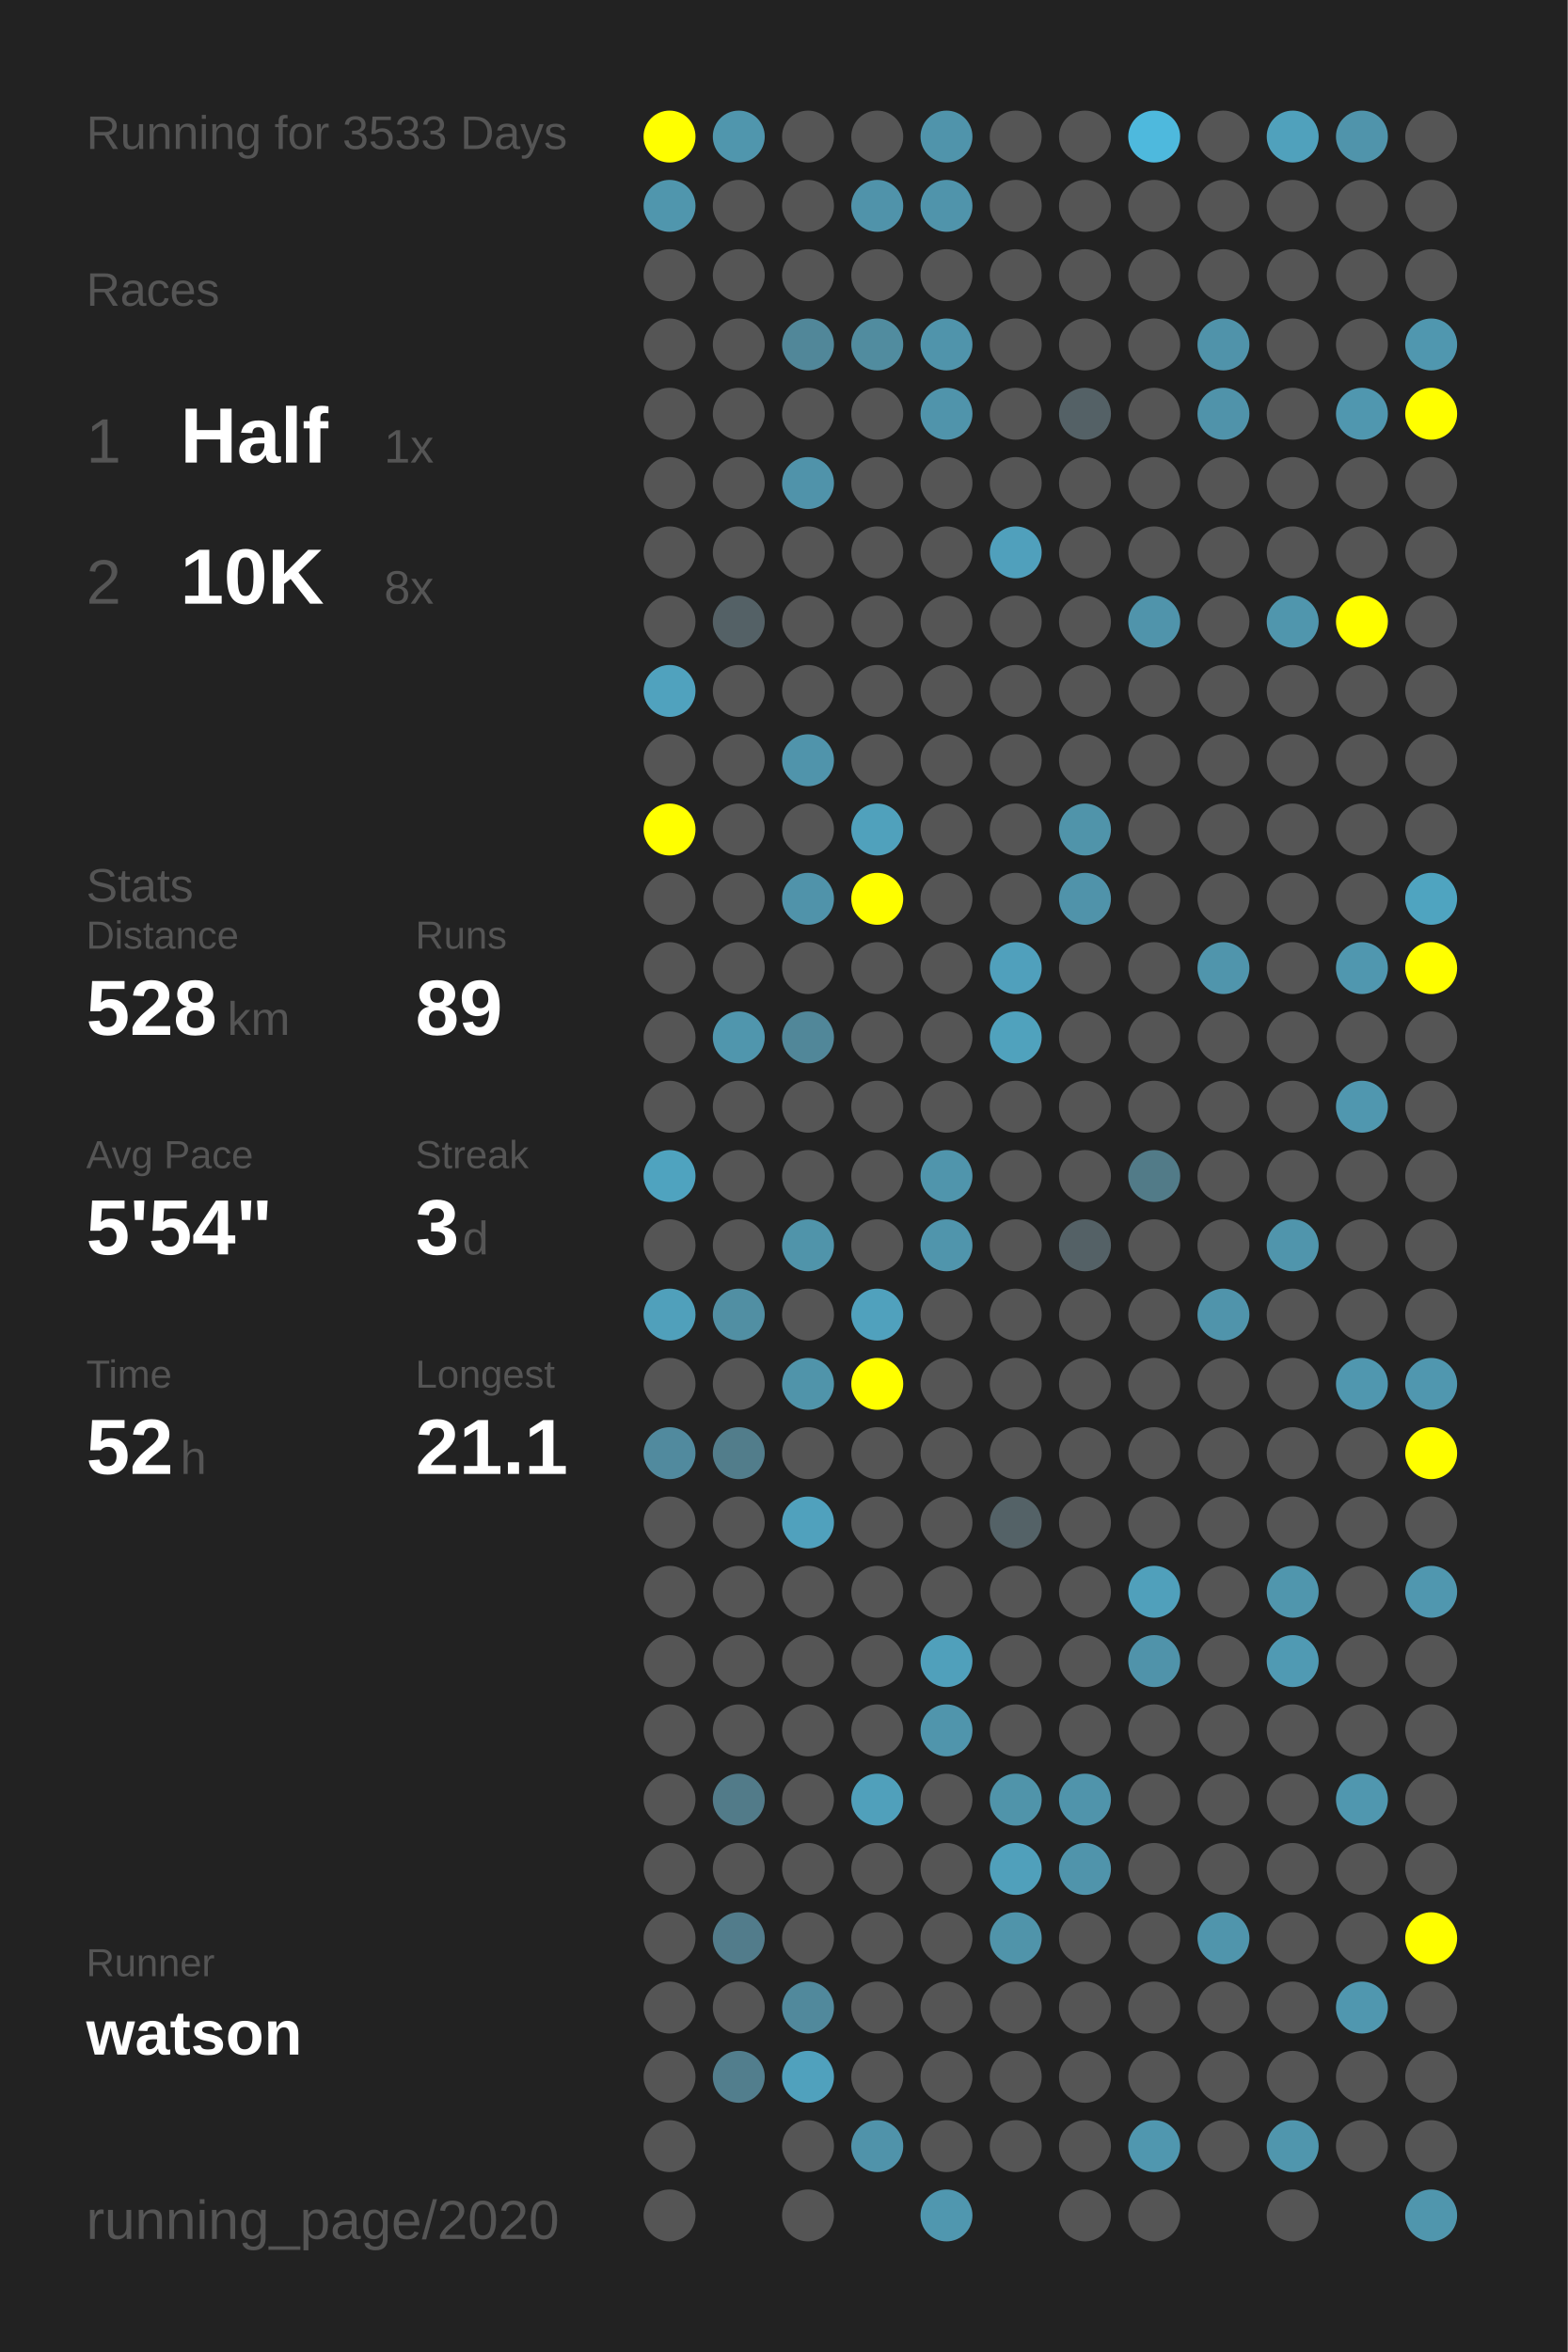
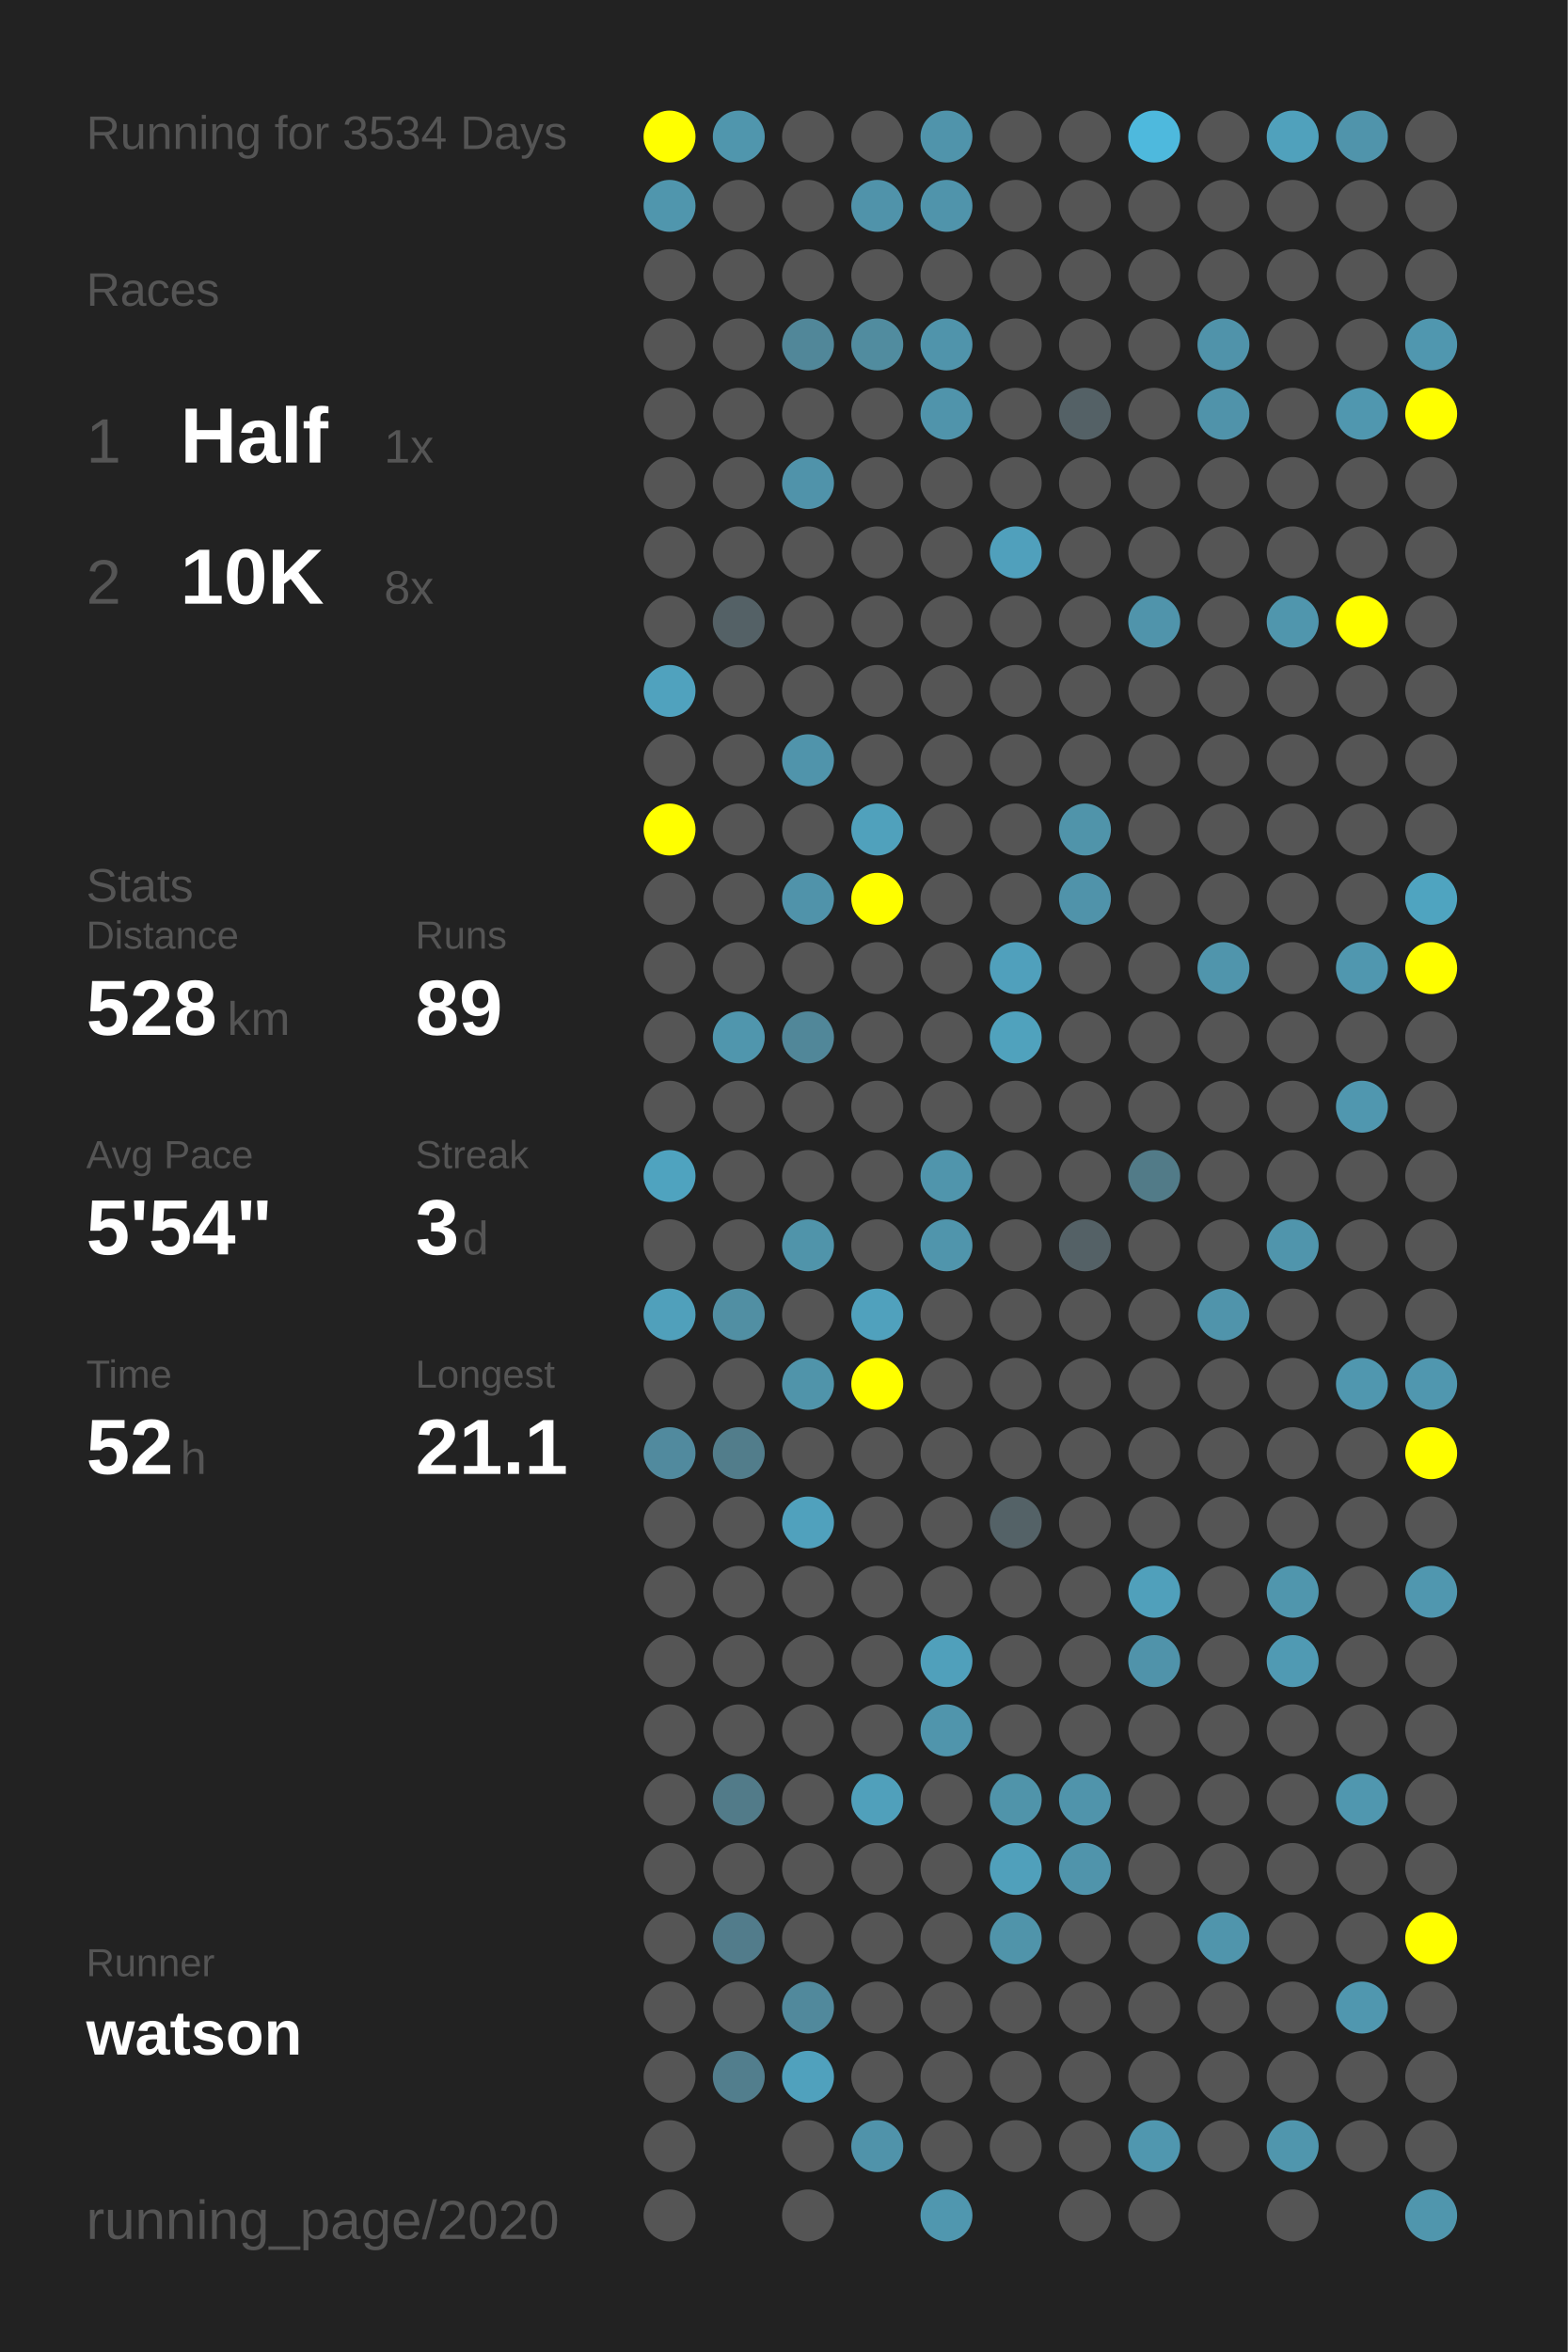
<svg xmlns="http://www.w3.org/2000/svg" baseProfile="full" height="300mm" version="1.1" viewBox="0,0,200,300" width="200mm">
  <defs />
  <rect fill="#222222" height="300" width="200" x="0" y="0" />
-   <text fill="#555555" style="font-size:6px; font-family:Arial;" x="11" y="19">Running for 3533 Days</text>
+   <text fill="#555555" style="font-size:6px; font-family:Arial;" x="11" y="19">Running for 3534 Days</text>
  <text fill="#555555" style="font-size:6px; font-family:Arial;" x="11" y="39">Races</text>
  <text fill="#555555" style="font-size:8px; font-family:Arial;" x="11" y="59">1</text>
  <text fill="#FFFFFF" style="font-size:10px; font-family:Arial; font-weight:bold;" x="23" y="59">Half</text>
  <text fill="#555555" style="font-size:6px; font-family:Arial;" x="49" y="59">1x</text>
  <text fill="#555555" style="font-size:8px; font-family:Arial;" x="11" y="77">2</text>
  <text fill="#FFFFFF" style="font-size:10px; font-family:Arial; font-weight:bold;" x="23" y="77">10K</text>
  <text fill="#555555" style="font-size:6px; font-family:Arial;" x="49" y="77">8x</text>
  <text fill="#555555" style="font-size:6px; font-family:Arial;" x="11" y="115">Stats</text>
  <text fill="#555555" style="font-size:5px; font-family:Arial;" x="11" y="121">Distance</text>
  <text fill="#FFFFFF" style="font-size:10px; font-family:Arial; font-weight:bold;" x="11" y="132">528</text>
  <text fill="#555555" style="font-size:6px; font-family:Arial;" x="29" y="132">km</text>
  <text fill="#555555" style="font-size:5px; font-family:Arial;" x="53" y="121">Runs</text>
  <text fill="#FFFFFF" style="font-size:10px; font-family:Arial; font-weight:bold;" x="53" y="132">89</text>
  <text fill="#555555" style="font-size:5px; font-family:Arial;" x="11" y="149">Avg Pace</text>
  <text fill="#FFFFFF" style="font-size:10px; font-family:Arial; font-weight:bold;" x="11" y="160">5'54"</text>
  <text fill="#555555" style="font-size:5px; font-family:Arial;" x="53" y="149">Streak</text>
  <text fill="#FFFFFF" style="font-size:10px; font-family:Arial; font-weight:bold;" x="53" y="160">3</text>
  <text fill="#555555" style="font-size:6px; font-family:Arial;" x="59" y="160">d</text>
  <text fill="#555555" style="font-size:5px; font-family:Arial;" x="11" y="177">Time</text>
  <text fill="#FFFFFF" style="font-size:10px; font-family:Arial; font-weight:bold;" x="11" y="188">52</text>
  <text fill="#555555" style="font-size:6px; font-family:Arial;" x="23" y="188">h</text>
  <text fill="#555555" style="font-size:5px; font-family:Arial;" x="53" y="177">Longest</text>
  <text fill="#FFFFFF" style="font-size:10px; font-family:Arial; font-weight:bold;" x="53" y="188">21.1</text>
  <text fill="#555555" style="font-size:5px; font-family:Arial;" x="11" y="252.065">Runner</text>
  <text fill="#FFFFFF" style="font-size:8px; font-family:Arial; font-weight:bold;" x="11" y="262.065">watson</text>
  <text fill="#555555" style="font-size:7px; font-family:Arial;" x="11" y="285.581">running_page/2020</text>
  <circle cx="85.417" cy="17.419" fill="#FFFF00" r="3.312" />
  <circle cx="85.417" cy="26.258" fill="#5096ad" r="3.312" />
  <circle cx="85.417" cy="35.097" fill="#555555" r="3.312" />
  <circle cx="85.417" cy="43.935" fill="#555555" r="3.312" />
  <circle cx="85.417" cy="52.774" fill="#555555" r="3.312" />
  <circle cx="85.417" cy="61.613" fill="#555555" r="3.312" />
  <circle cx="85.417" cy="70.452" fill="#555555" r="3.312" />
  <circle cx="85.417" cy="79.29" fill="#555555" r="3.312" />
  <circle cx="85.417" cy="88.129" fill="#50a2be" r="3.312" />
  <circle cx="85.417" cy="96.968" fill="#555555" r="3.312" />
  <circle cx="85.417" cy="105.806" fill="#FFFF00" r="3.312" />
  <circle cx="85.417" cy="114.645" fill="#555555" r="3.312" />
  <circle cx="85.417" cy="123.484" fill="#555555" r="3.312" />
  <circle cx="85.417" cy="132.323" fill="#555555" r="3.312" />
  <circle cx="85.417" cy="141.161" fill="#555555" r="3.312" />
  <circle cx="85.417" cy="150" fill="#4fa3bf" r="3.312" />
  <circle cx="85.417" cy="158.839" fill="#555555" r="3.312" />
  <circle cx="85.417" cy="167.677" fill="#50a0bb" r="3.312" />
  <circle cx="85.417" cy="176.516" fill="#555555" r="3.312" />
  <circle cx="85.417" cy="185.355" fill="#518a9e" r="3.312" />
  <circle cx="85.417" cy="194.194" fill="#555555" r="3.312" />
  <circle cx="85.417" cy="203.032" fill="#555555" r="3.312" />
  <circle cx="85.417" cy="211.871" fill="#555555" r="3.312" />
  <circle cx="85.417" cy="220.71" fill="#555555" r="3.312" />
  <circle cx="85.417" cy="229.548" fill="#555555" r="3.312" />
  <circle cx="85.417" cy="238.387" fill="#555555" r="3.312" />
  <circle cx="85.417" cy="247.226" fill="#555555" r="3.312" />
  <circle cx="85.417" cy="256.065" fill="#555555" r="3.312" />
  <circle cx="85.417" cy="264.903" fill="#555555" r="3.312" />
  <circle cx="85.417" cy="273.742" fill="#555555" r="3.312" />
  <circle cx="85.417" cy="282.581" fill="#555555" r="3.312" />
  <circle cx="94.25" cy="17.419" fill="#5096ad" r="3.312" />
  <circle cx="94.25" cy="26.258" fill="#555555" r="3.312" />
  <circle cx="94.25" cy="35.097" fill="#555555" r="3.312" />
  <circle cx="94.25" cy="43.935" fill="#555555" r="3.312" />
  <circle cx="94.25" cy="52.774" fill="#555555" r="3.312" />
  <circle cx="94.25" cy="61.613" fill="#555555" r="3.312" />
  <circle cx="94.25" cy="70.452" fill="#555555" r="3.312" />
  <circle cx="94.25" cy="79.29" fill="#546166" r="3.312" />
  <circle cx="94.25" cy="88.129" fill="#555555" r="3.312" />
  <circle cx="94.25" cy="96.968" fill="#555555" r="3.312" />
  <circle cx="94.25" cy="105.806" fill="#555555" r="3.312" />
  <circle cx="94.25" cy="114.645" fill="#555555" r="3.312" />
  <circle cx="94.25" cy="123.484" fill="#555555" r="3.312" />
  <circle cx="94.25" cy="132.323" fill="#5096ad" r="3.312" />
  <circle cx="94.25" cy="141.161" fill="#555555" r="3.312" />
  <circle cx="94.25" cy="150" fill="#555555" r="3.312" />
  <circle cx="94.25" cy="158.839" fill="#555555" r="3.312" />
  <circle cx="94.25" cy="167.677" fill="#518fa3" r="3.312" />
  <circle cx="94.25" cy="176.516" fill="#555555" r="3.312" />
  <circle cx="94.25" cy="185.355" fill="#527d8b" r="3.312" />
  <circle cx="94.25" cy="194.194" fill="#555555" r="3.312" />
  <circle cx="94.25" cy="203.032" fill="#555555" r="3.312" />
  <circle cx="94.25" cy="211.871" fill="#555555" r="3.312" />
  <circle cx="94.25" cy="220.71" fill="#555555" r="3.312" />
  <circle cx="94.25" cy="229.548" fill="#527b89" r="3.312" />
  <circle cx="94.25" cy="238.387" fill="#555555" r="3.312" />
  <circle cx="94.25" cy="247.226" fill="#527c8b" r="3.312" />
  <circle cx="94.25" cy="256.065" fill="#555555" r="3.312" />
  <circle cx="94.25" cy="264.903" fill="#527e8d" r="3.312" />
  <circle cx="103.083" cy="17.419" fill="#555555" r="3.312" />
  <circle cx="103.083" cy="26.258" fill="#555555" r="3.312" />
  <circle cx="103.083" cy="35.097" fill="#555555" r="3.312" />
  <circle cx="103.083" cy="43.935" fill="#518799" r="3.312" />
  <circle cx="103.083" cy="52.774" fill="#555555" r="3.312" />
  <circle cx="103.083" cy="61.613" fill="#5093aa" r="3.312" />
  <circle cx="103.083" cy="70.452" fill="#555555" r="3.312" />
  <circle cx="103.083" cy="79.29" fill="#555555" r="3.312" />
  <circle cx="103.083" cy="88.129" fill="#555555" r="3.312" />
  <circle cx="103.083" cy="96.968" fill="#5094ab" r="3.312" />
  <circle cx="103.083" cy="105.806" fill="#555555" r="3.312" />
  <circle cx="103.083" cy="114.645" fill="#5093aa" r="3.312" />
  <circle cx="103.083" cy="123.484" fill="#555555" r="3.312" />
  <circle cx="103.083" cy="132.323" fill="#518799" r="3.312" />
  <circle cx="103.083" cy="141.161" fill="#555555" r="3.312" />
  <circle cx="103.083" cy="150" fill="#555555" r="3.312" />
  <circle cx="103.083" cy="158.839" fill="#5094aa" r="3.312" />
  <circle cx="103.083" cy="167.677" fill="#555555" r="3.312" />
  <circle cx="103.083" cy="176.516" fill="#5094aa" r="3.312" />
  <circle cx="103.083" cy="185.355" fill="#555555" r="3.312" />
  <circle cx="103.083" cy="194.194" fill="#50a1bd" r="3.312" />
  <circle cx="103.083" cy="203.032" fill="#555555" r="3.312" />
  <circle cx="103.083" cy="211.871" fill="#555555" r="3.312" />
  <circle cx="103.083" cy="220.71" fill="#555555" r="3.312" />
  <circle cx="103.083" cy="229.548" fill="#555555" r="3.312" />
  <circle cx="103.083" cy="238.387" fill="#555555" r="3.312" />
  <circle cx="103.083" cy="247.226" fill="#555555" r="3.312" />
  <circle cx="103.083" cy="256.065" fill="#51899c" r="3.312" />
  <circle cx="103.083" cy="264.903" fill="#50a1bd" r="3.312" />
  <circle cx="103.083" cy="273.742" fill="#555555" r="3.312" />
  <circle cx="103.083" cy="282.581" fill="#555555" r="3.312" />
  <circle cx="111.917" cy="17.419" fill="#555555" r="3.312" />
  <circle cx="111.917" cy="26.258" fill="#5093aa" r="3.312" />
  <circle cx="111.917" cy="35.097" fill="#555555" r="3.312" />
  <circle cx="111.917" cy="43.935" fill="#518c9f" r="3.312" />
  <circle cx="111.917" cy="52.774" fill="#555555" r="3.312" />
  <circle cx="111.917" cy="61.613" fill="#555555" r="3.312" />
  <circle cx="111.917" cy="70.452" fill="#555555" r="3.312" />
  <circle cx="111.917" cy="79.29" fill="#555555" r="3.312" />
  <circle cx="111.917" cy="88.129" fill="#555555" r="3.312" />
  <circle cx="111.917" cy="96.968" fill="#555555" r="3.312" />
  <circle cx="111.917" cy="105.806" fill="#50a1bc" r="3.312" />
  <circle cx="111.917" cy="114.645" fill="#FFFF00" r="3.312" />
  <circle cx="111.917" cy="123.484" fill="#555555" r="3.312" />
  <circle cx="111.917" cy="132.323" fill="#555555" r="3.312" />
  <circle cx="111.917" cy="141.161" fill="#555555" r="3.312" />
  <circle cx="111.917" cy="150" fill="#555555" r="3.312" />
  <circle cx="111.917" cy="158.839" fill="#555555" r="3.312" />
  <circle cx="111.917" cy="167.677" fill="#50a1bd" r="3.312" />
  <circle cx="111.917" cy="176.516" fill="#FFFF00" r="3.312" />
  <circle cx="111.917" cy="185.355" fill="#555555" r="3.312" />
  <circle cx="111.917" cy="194.194" fill="#555555" r="3.312" />
  <circle cx="111.917" cy="203.032" fill="#555555" r="3.312" />
  <circle cx="111.917" cy="211.871" fill="#555555" r="3.312" />
  <circle cx="111.917" cy="220.71" fill="#555555" r="3.312" />
  <circle cx="111.917" cy="229.548" fill="#50a0bb" r="3.312" />
  <circle cx="111.917" cy="238.387" fill="#555555" r="3.312" />
  <circle cx="111.917" cy="247.226" fill="#555555" r="3.312" />
  <circle cx="111.917" cy="256.065" fill="#555555" r="3.312" />
  <circle cx="111.917" cy="264.903" fill="#555555" r="3.312" />
  <circle cx="111.917" cy="273.742" fill="#5093aa" r="3.312" />
  <circle cx="120.75" cy="17.419" fill="#5094ab" r="3.312" />
  <circle cx="120.75" cy="26.258" fill="#5094ab" r="3.312" />
  <circle cx="120.75" cy="35.097" fill="#555555" r="3.312" />
  <circle cx="120.75" cy="43.935" fill="#5094ab" r="3.312" />
  <circle cx="120.75" cy="52.774" fill="#5094ab" r="3.312" />
  <circle cx="120.75" cy="61.613" fill="#555555" r="3.312" />
  <circle cx="120.75" cy="70.452" fill="#555555" r="3.312" />
  <circle cx="120.75" cy="79.29" fill="#555555" r="3.312" />
  <circle cx="120.75" cy="88.129" fill="#555555" r="3.312" />
  <circle cx="120.75" cy="96.968" fill="#555555" r="3.312" />
  <circle cx="120.75" cy="105.806" fill="#555555" r="3.312" />
  <circle cx="120.75" cy="114.645" fill="#555555" r="3.312" />
  <circle cx="120.75" cy="123.484" fill="#555555" r="3.312" />
  <circle cx="120.75" cy="132.323" fill="#555555" r="3.312" />
  <circle cx="120.75" cy="141.161" fill="#555555" r="3.312" />
  <circle cx="120.75" cy="150" fill="#5095ac" r="3.312" />
  <circle cx="120.75" cy="158.839" fill="#5095ac" r="3.312" />
  <circle cx="120.75" cy="167.677" fill="#555555" r="3.312" />
  <circle cx="120.75" cy="176.516" fill="#555555" r="3.312" />
  <circle cx="120.75" cy="185.355" fill="#555555" r="3.312" />
  <circle cx="120.75" cy="194.194" fill="#555555" r="3.312" />
  <circle cx="120.75" cy="203.032" fill="#555555" r="3.312" />
  <circle cx="120.75" cy="211.871" fill="#50a0bb" r="3.312" />
  <circle cx="120.75" cy="220.71" fill="#5095ac" r="3.312" />
  <circle cx="120.75" cy="229.548" fill="#555555" r="3.312" />
  <circle cx="120.75" cy="238.387" fill="#555555" r="3.312" />
  <circle cx="120.75" cy="247.226" fill="#555555" r="3.312" />
  <circle cx="120.75" cy="256.065" fill="#555555" r="3.312" />
  <circle cx="120.75" cy="264.903" fill="#555555" r="3.312" />
  <circle cx="120.75" cy="273.742" fill="#555555" r="3.312" />
  <circle cx="120.75" cy="282.581" fill="#5097af" r="3.312" />
  <circle cx="129.583" cy="17.419" fill="#555555" r="3.312" />
  <circle cx="129.583" cy="26.258" fill="#555555" r="3.312" />
  <circle cx="129.583" cy="35.097" fill="#555555" r="3.312" />
  <circle cx="129.583" cy="43.935" fill="#555555" r="3.312" />
  <circle cx="129.583" cy="52.774" fill="#555555" r="3.312" />
  <circle cx="129.583" cy="61.613" fill="#555555" r="3.312" />
  <circle cx="129.583" cy="70.452" fill="#50a0bc" r="3.312" />
  <circle cx="129.583" cy="79.29" fill="#555555" r="3.312" />
  <circle cx="129.583" cy="88.129" fill="#555555" r="3.312" />
  <circle cx="129.583" cy="96.968" fill="#555555" r="3.312" />
  <circle cx="129.583" cy="105.806" fill="#555555" r="3.312" />
  <circle cx="129.583" cy="114.645" fill="#555555" r="3.312" />
  <circle cx="129.583" cy="123.484" fill="#50a0bc" r="3.312" />
  <circle cx="129.583" cy="132.323" fill="#50a2bd" r="3.312" />
  <circle cx="129.583" cy="141.161" fill="#555555" r="3.312" />
  <circle cx="129.583" cy="150" fill="#555555" r="3.312" />
  <circle cx="129.583" cy="158.839" fill="#555555" r="3.312" />
  <circle cx="129.583" cy="167.677" fill="#555555" r="3.312" />
  <circle cx="129.583" cy="176.516" fill="#555555" r="3.312" />
  <circle cx="129.583" cy="185.355" fill="#555555" r="3.312" />
  <circle cx="129.583" cy="194.194" fill="#546267" r="3.312" />
  <circle cx="129.583" cy="203.032" fill="#555555" r="3.312" />
  <circle cx="129.583" cy="211.871" fill="#555555" r="3.312" />
  <circle cx="129.583" cy="220.71" fill="#555555" r="3.312" />
  <circle cx="129.583" cy="229.548" fill="#5094aa" r="3.312" />
  <circle cx="129.583" cy="238.387" fill="#50a0bb" r="3.312" />
  <circle cx="129.583" cy="247.226" fill="#5094aa" r="3.312" />
  <circle cx="129.583" cy="256.065" fill="#555555" r="3.312" />
  <circle cx="129.583" cy="264.903" fill="#555555" r="3.312" />
  <circle cx="129.583" cy="273.742" fill="#555555" r="3.312" />
  <circle cx="138.417" cy="17.419" fill="#555555" r="3.312" />
  <circle cx="138.417" cy="26.258" fill="#555555" r="3.312" />
  <circle cx="138.417" cy="35.097" fill="#555555" r="3.312" />
  <circle cx="138.417" cy="43.935" fill="#555555" r="3.312" />
  <circle cx="138.417" cy="52.774" fill="#546166" r="3.312" />
  <circle cx="138.417" cy="61.613" fill="#555555" r="3.312" />
  <circle cx="138.417" cy="70.452" fill="#555555" r="3.312" />
  <circle cx="138.417" cy="79.29" fill="#555555" r="3.312" />
  <circle cx="138.417" cy="88.129" fill="#555555" r="3.312" />
  <circle cx="138.417" cy="96.968" fill="#555555" r="3.312" />
  <circle cx="138.417" cy="105.806" fill="#5094aa" r="3.312" />
  <circle cx="138.417" cy="114.645" fill="#5093aa" r="3.312" />
  <circle cx="138.417" cy="123.484" fill="#555555" r="3.312" />
  <circle cx="138.417" cy="132.323" fill="#555555" r="3.312" />
  <circle cx="138.417" cy="141.161" fill="#555555" r="3.312" />
  <circle cx="138.417" cy="150" fill="#555555" r="3.312" />
  <circle cx="138.417" cy="158.839" fill="#546166" r="3.312" />
  <circle cx="138.417" cy="167.677" fill="#555555" r="3.312" />
  <circle cx="138.417" cy="176.516" fill="#555555" r="3.312" />
  <circle cx="138.417" cy="185.355" fill="#555555" r="3.312" />
  <circle cx="138.417" cy="194.194" fill="#555555" r="3.312" />
  <circle cx="138.417" cy="203.032" fill="#555555" r="3.312" />
  <circle cx="138.417" cy="211.871" fill="#555555" r="3.312" />
  <circle cx="138.417" cy="220.71" fill="#555555" r="3.312" />
  <circle cx="138.417" cy="229.548" fill="#5094ab" r="3.312" />
  <circle cx="138.417" cy="238.387" fill="#5094ab" r="3.312" />
  <circle cx="138.417" cy="247.226" fill="#555555" r="3.312" />
  <circle cx="138.417" cy="256.065" fill="#555555" r="3.312" />
  <circle cx="138.417" cy="264.903" fill="#555555" r="3.312" />
  <circle cx="138.417" cy="273.742" fill="#555555" r="3.312" />
  <circle cx="138.417" cy="282.581" fill="#555555" r="3.312" />
  <circle cx="147.25" cy="17.419" fill="#4eb9dd" r="3.312" />
  <circle cx="147.25" cy="26.258" fill="#555555" r="3.312" />
  <circle cx="147.25" cy="35.097" fill="#555555" r="3.312" />
  <circle cx="147.25" cy="43.935" fill="#555555" r="3.312" />
  <circle cx="147.25" cy="52.774" fill="#555555" r="3.312" />
  <circle cx="147.25" cy="61.613" fill="#555555" r="3.312" />
  <circle cx="147.25" cy="70.452" fill="#555555" r="3.312" />
  <circle cx="147.25" cy="79.29" fill="#5094ab" r="3.312" />
  <circle cx="147.25" cy="88.129" fill="#555555" r="3.312" />
  <circle cx="147.25" cy="96.968" fill="#555555" r="3.312" />
  <circle cx="147.25" cy="105.806" fill="#555555" r="3.312" />
  <circle cx="147.25" cy="114.645" fill="#555555" r="3.312" />
  <circle cx="147.25" cy="123.484" fill="#555555" r="3.312" />
  <circle cx="147.25" cy="132.323" fill="#555555" r="3.312" />
  <circle cx="147.25" cy="141.161" fill="#555555" r="3.312" />
  <circle cx="147.25" cy="150" fill="#527b88" r="3.312" />
  <circle cx="147.25" cy="158.839" fill="#555555" r="3.312" />
  <circle cx="147.25" cy="167.677" fill="#555555" r="3.312" />
  <circle cx="147.25" cy="176.516" fill="#555555" r="3.312" />
  <circle cx="147.25" cy="185.355" fill="#555555" r="3.312" />
  <circle cx="147.25" cy="194.194" fill="#555555" r="3.312" />
  <circle cx="147.25" cy="203.032" fill="#50a0bb" r="3.312" />
  <circle cx="147.25" cy="211.871" fill="#5093aa" r="3.312" />
  <circle cx="147.25" cy="220.71" fill="#555555" r="3.312" />
  <circle cx="147.25" cy="229.548" fill="#555555" r="3.312" />
  <circle cx="147.25" cy="238.387" fill="#555555" r="3.312" />
  <circle cx="147.25" cy="247.226" fill="#555555" r="3.312" />
  <circle cx="147.25" cy="256.065" fill="#555555" r="3.312" />
  <circle cx="147.25" cy="264.903" fill="#555555" r="3.312" />
  <circle cx="147.25" cy="273.742" fill="#5097af" r="3.312" />
  <circle cx="147.25" cy="282.581" fill="#555555" r="3.312" />
  <circle cx="156.083" cy="17.419" fill="#555555" r="3.312" />
  <circle cx="156.083" cy="26.258" fill="#555555" r="3.312" />
  <circle cx="156.083" cy="35.097" fill="#555555" r="3.312" />
  <circle cx="156.083" cy="43.935" fill="#5093aa" r="3.312" />
  <circle cx="156.083" cy="52.774" fill="#5093aa" r="3.312" />
  <circle cx="156.083" cy="61.613" fill="#555555" r="3.312" />
  <circle cx="156.083" cy="70.452" fill="#555555" r="3.312" />
  <circle cx="156.083" cy="79.29" fill="#555555" r="3.312" />
  <circle cx="156.083" cy="88.129" fill="#555555" r="3.312" />
  <circle cx="156.083" cy="96.968" fill="#555555" r="3.312" />
  <circle cx="156.083" cy="105.806" fill="#555555" r="3.312" />
  <circle cx="156.083" cy="114.645" fill="#555555" r="3.312" />
  <circle cx="156.083" cy="123.484" fill="#5095ac" r="3.312" />
  <circle cx="156.083" cy="132.323" fill="#555555" r="3.312" />
  <circle cx="156.083" cy="141.161" fill="#555555" r="3.312" />
  <circle cx="156.083" cy="150" fill="#555555" r="3.312" />
  <circle cx="156.083" cy="158.839" fill="#555555" r="3.312" />
  <circle cx="156.083" cy="167.677" fill="#5094ab" r="3.312" />
  <circle cx="156.083" cy="176.516" fill="#555555" r="3.312" />
  <circle cx="156.083" cy="185.355" fill="#555555" r="3.312" />
  <circle cx="156.083" cy="194.194" fill="#555555" r="3.312" />
  <circle cx="156.083" cy="203.032" fill="#555555" r="3.312" />
  <circle cx="156.083" cy="211.871" fill="#555555" r="3.312" />
  <circle cx="156.083" cy="220.71" fill="#555555" r="3.312" />
  <circle cx="156.083" cy="229.548" fill="#555555" r="3.312" />
  <circle cx="156.083" cy="238.387" fill="#555555" r="3.312" />
  <circle cx="156.083" cy="247.226" fill="#5095ac" r="3.312" />
  <circle cx="156.083" cy="256.065" fill="#555555" r="3.312" />
  <circle cx="156.083" cy="264.903" fill="#555555" r="3.312" />
  <circle cx="156.083" cy="273.742" fill="#555555" r="3.312" />
  <circle cx="164.917" cy="17.419" fill="#50a1bc" r="3.312" />
  <circle cx="164.917" cy="26.258" fill="#555555" r="3.312" />
  <circle cx="164.917" cy="35.097" fill="#555555" r="3.312" />
  <circle cx="164.917" cy="43.935" fill="#555555" r="3.312" />
  <circle cx="164.917" cy="52.774" fill="#555555" r="3.312" />
  <circle cx="164.917" cy="61.613" fill="#555555" r="3.312" />
  <circle cx="164.917" cy="70.452" fill="#555555" r="3.312" />
  <circle cx="164.917" cy="79.29" fill="#5096ad" r="3.312" />
  <circle cx="164.917" cy="88.129" fill="#555555" r="3.312" />
  <circle cx="164.917" cy="96.968" fill="#555555" r="3.312" />
  <circle cx="164.917" cy="105.806" fill="#555555" r="3.312" />
  <circle cx="164.917" cy="114.645" fill="#555555" r="3.312" />
  <circle cx="164.917" cy="123.484" fill="#555555" r="3.312" />
  <circle cx="164.917" cy="132.323" fill="#555555" r="3.312" />
  <circle cx="164.917" cy="141.161" fill="#555555" r="3.312" />
  <circle cx="164.917" cy="150" fill="#555555" r="3.312" />
  <circle cx="164.917" cy="158.839" fill="#5095ac" r="3.312" />
  <circle cx="164.917" cy="167.677" fill="#555555" r="3.312" />
  <circle cx="164.917" cy="176.516" fill="#555555" r="3.312" />
  <circle cx="164.917" cy="185.355" fill="#555555" r="3.312" />
  <circle cx="164.917" cy="194.194" fill="#555555" r="3.312" />
  <circle cx="164.917" cy="203.032" fill="#5096ad" r="3.312" />
  <circle cx="164.917" cy="211.871" fill="#509ab3" r="3.312" />
  <circle cx="164.917" cy="220.71" fill="#555555" r="3.312" />
  <circle cx="164.917" cy="229.548" fill="#555555" r="3.312" />
  <circle cx="164.917" cy="238.387" fill="#555555" r="3.312" />
  <circle cx="164.917" cy="247.226" fill="#555555" r="3.312" />
  <circle cx="164.917" cy="256.065" fill="#555555" r="3.312" />
  <circle cx="164.917" cy="264.903" fill="#555555" r="3.312" />
  <circle cx="164.917" cy="273.742" fill="#5096ad" r="3.312" />
  <circle cx="164.917" cy="282.581" fill="#555555" r="3.312" />
  <circle cx="173.75" cy="17.419" fill="#5094ab" r="3.312" />
  <circle cx="173.75" cy="26.258" fill="#555555" r="3.312" />
  <circle cx="173.75" cy="35.097" fill="#555555" r="3.312" />
  <circle cx="173.75" cy="43.935" fill="#555555" r="3.312" />
  <circle cx="173.75" cy="52.774" fill="#5097af" r="3.312" />
  <circle cx="173.75" cy="61.613" fill="#555555" r="3.312" />
  <circle cx="173.75" cy="70.452" fill="#555555" r="3.312" />
  <circle cx="173.75" cy="79.29" fill="#FFFF00" r="3.312" />
  <circle cx="173.75" cy="88.129" fill="#555555" r="3.312" />
  <circle cx="173.75" cy="96.968" fill="#555555" r="3.312" />
  <circle cx="173.75" cy="105.806" fill="#555555" r="3.312" />
  <circle cx="173.75" cy="114.645" fill="#555555" r="3.312" />
  <circle cx="173.75" cy="123.484" fill="#5097af" r="3.312" />
  <circle cx="173.75" cy="132.323" fill="#555555" r="3.312" />
  <circle cx="173.75" cy="141.161" fill="#5097af" r="3.312" />
  <circle cx="173.75" cy="150" fill="#555555" r="3.312" />
  <circle cx="173.75" cy="158.839" fill="#555555" r="3.312" />
  <circle cx="173.75" cy="167.677" fill="#555555" r="3.312" />
  <circle cx="173.75" cy="176.516" fill="#5097af" r="3.312" />
  <circle cx="173.75" cy="185.355" fill="#555555" r="3.312" />
  <circle cx="173.75" cy="194.194" fill="#555555" r="3.312" />
  <circle cx="173.75" cy="203.032" fill="#555555" r="3.312" />
  <circle cx="173.75" cy="211.871" fill="#555555" r="3.312" />
  <circle cx="173.75" cy="220.71" fill="#555555" r="3.312" />
  <circle cx="173.75" cy="229.548" fill="#5097af" r="3.312" />
  <circle cx="173.75" cy="238.387" fill="#555555" r="3.312" />
  <circle cx="173.75" cy="247.226" fill="#555555" r="3.312" />
  <circle cx="173.75" cy="256.065" fill="#5097af" r="3.312" />
  <circle cx="173.75" cy="264.903" fill="#555555" r="3.312" />
  <circle cx="173.75" cy="273.742" fill="#555555" r="3.312" />
  <circle cx="182.583" cy="17.419" fill="#555555" r="3.312" />
  <circle cx="182.583" cy="26.258" fill="#555555" r="3.312" />
  <circle cx="182.583" cy="35.097" fill="#555555" r="3.312" />
  <circle cx="182.583" cy="43.935" fill="#5097af" r="3.312" />
  <circle cx="182.583" cy="52.774" fill="#FFFF00" r="3.312" />
  <circle cx="182.583" cy="61.613" fill="#555555" r="3.312" />
  <circle cx="182.583" cy="70.452" fill="#555555" r="3.312" />
  <circle cx="182.583" cy="79.29" fill="#555555" r="3.312" />
  <circle cx="182.583" cy="88.129" fill="#555555" r="3.312" />
  <circle cx="182.583" cy="96.968" fill="#555555" r="3.312" />
  <circle cx="182.583" cy="105.806" fill="#555555" r="3.312" />
  <circle cx="182.583" cy="114.645" fill="#4fa4c0" r="3.312" />
  <circle cx="182.583" cy="123.484" fill="#FFFF00" r="3.312" />
  <circle cx="182.583" cy="132.323" fill="#555555" r="3.312" />
  <circle cx="182.583" cy="141.161" fill="#555555" r="3.312" />
  <circle cx="182.583" cy="150" fill="#555555" r="3.312" />
  <circle cx="182.583" cy="158.839" fill="#555555" r="3.312" />
  <circle cx="182.583" cy="167.677" fill="#555555" r="3.312" />
  <circle cx="182.583" cy="176.516" fill="#5097af" r="3.312" />
  <circle cx="182.583" cy="185.355" fill="#FFFF00" r="3.312" />
  <circle cx="182.583" cy="194.194" fill="#555555" r="3.312" />
  <circle cx="182.583" cy="203.032" fill="#5097af" r="3.312" />
  <circle cx="182.583" cy="211.871" fill="#555555" r="3.312" />
  <circle cx="182.583" cy="220.71" fill="#555555" r="3.312" />
  <circle cx="182.583" cy="229.548" fill="#555555" r="3.312" />
  <circle cx="182.583" cy="238.387" fill="#555555" r="3.312" />
  <circle cx="182.583" cy="247.226" fill="#FFFF00" r="3.312" />
  <circle cx="182.583" cy="256.065" fill="#555555" r="3.312" />
  <circle cx="182.583" cy="264.903" fill="#555555" r="3.312" />
  <circle cx="182.583" cy="273.742" fill="#555555" r="3.312" />
  <circle cx="182.583" cy="282.581" fill="#5096ad" r="3.312" />
</svg>
